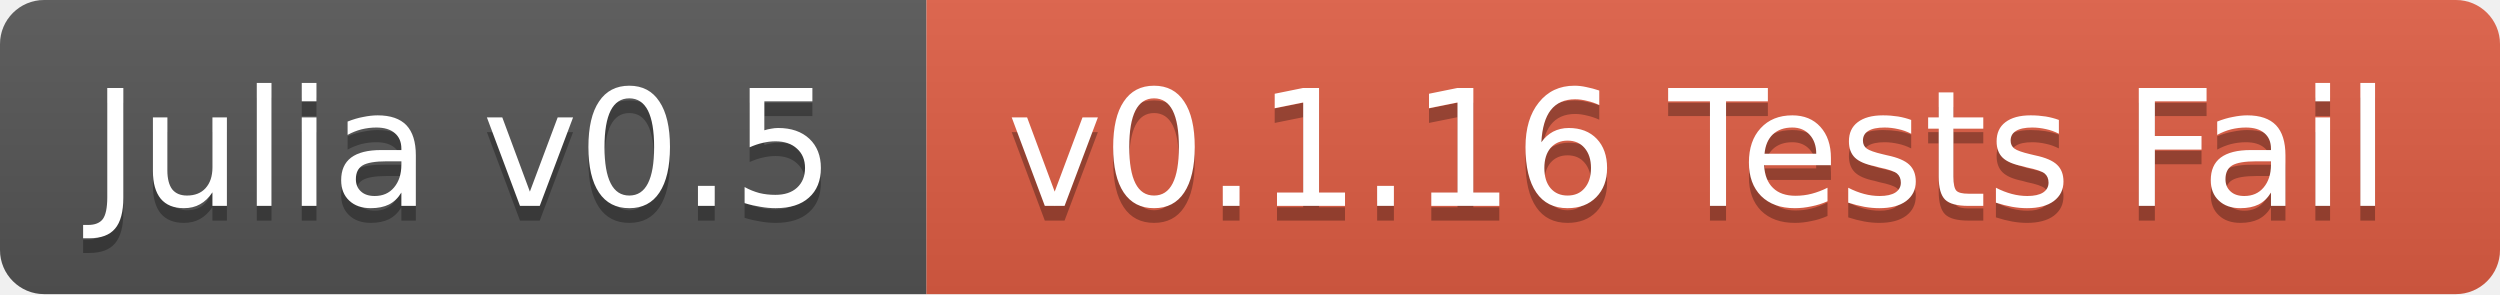
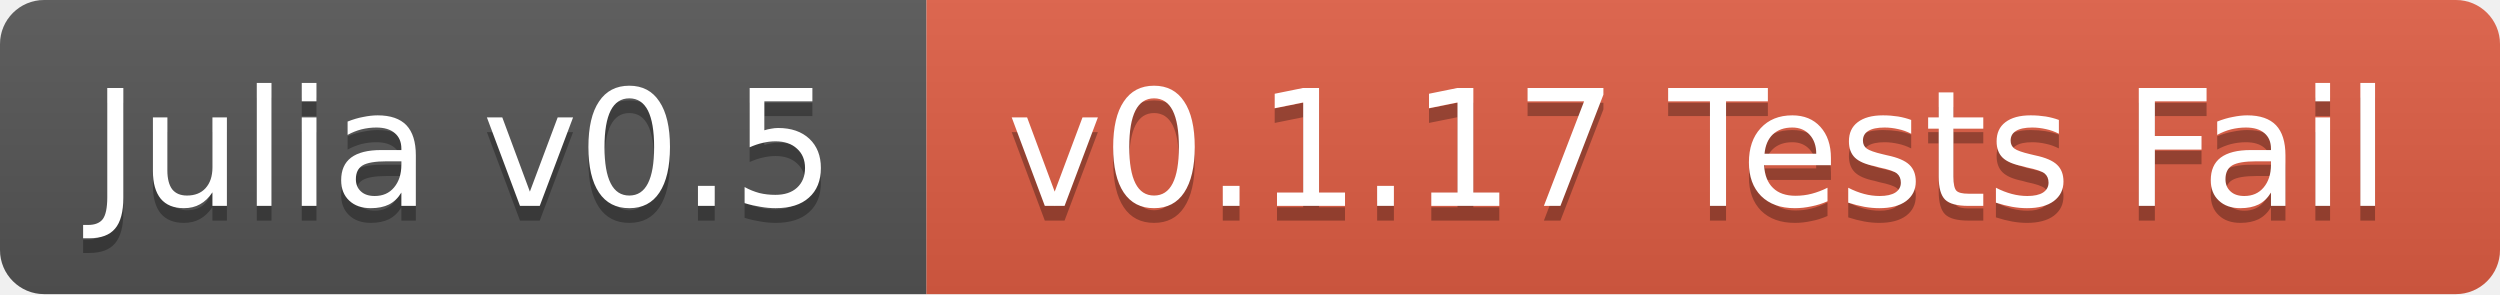
<svg xmlns="http://www.w3.org/2000/svg" width="170" height="20">
  <linearGradient id="b" x2="0" y2="100%">
    <stop offset="0" stop-color="#bbb" stop-opacity=".1" />
    <stop offset="1" stop-opacity=".1" />
  </linearGradient>
  <clipPath id="a">
    <rect width="170" height="20" rx="3" fill="#fff" />
  </clipPath>
  <g clip-path="url(#a)">
    <path fill="#555" d="M0 0h63v20H0z" />
    <path fill="#e05d44" d="M63 0h107v20H63z" />
    <path fill="url(#b)" d="M0 0h170v20H0z" />
  </g>
  <g fill="#fff" text-anchor="middle" font-family="DejaVu Sans,Verdana,Geneva,sans-serif" font-size="11">
    <text x="31.5" y="15" fill="#010101" fill-opacity=".3">Julia v0.5</text>
    <text x="31.5" y="14">Julia v0.5</text>
-     <text x="115.5" y="15" fill="#010101" fill-opacity=".3">v0.1.16 Tests Fail</text>
-     <text x="115.5" y="14">v0.1.16 Tests Fail</text>
+     <text x="115.5" y="15" fill="#010101" fill-opacity=".3">v0.1.17 Tests Fail</text>
+     <text x="115.5" y="14">v0.1.17 Tests Fail</text>
  </g>
</svg>
